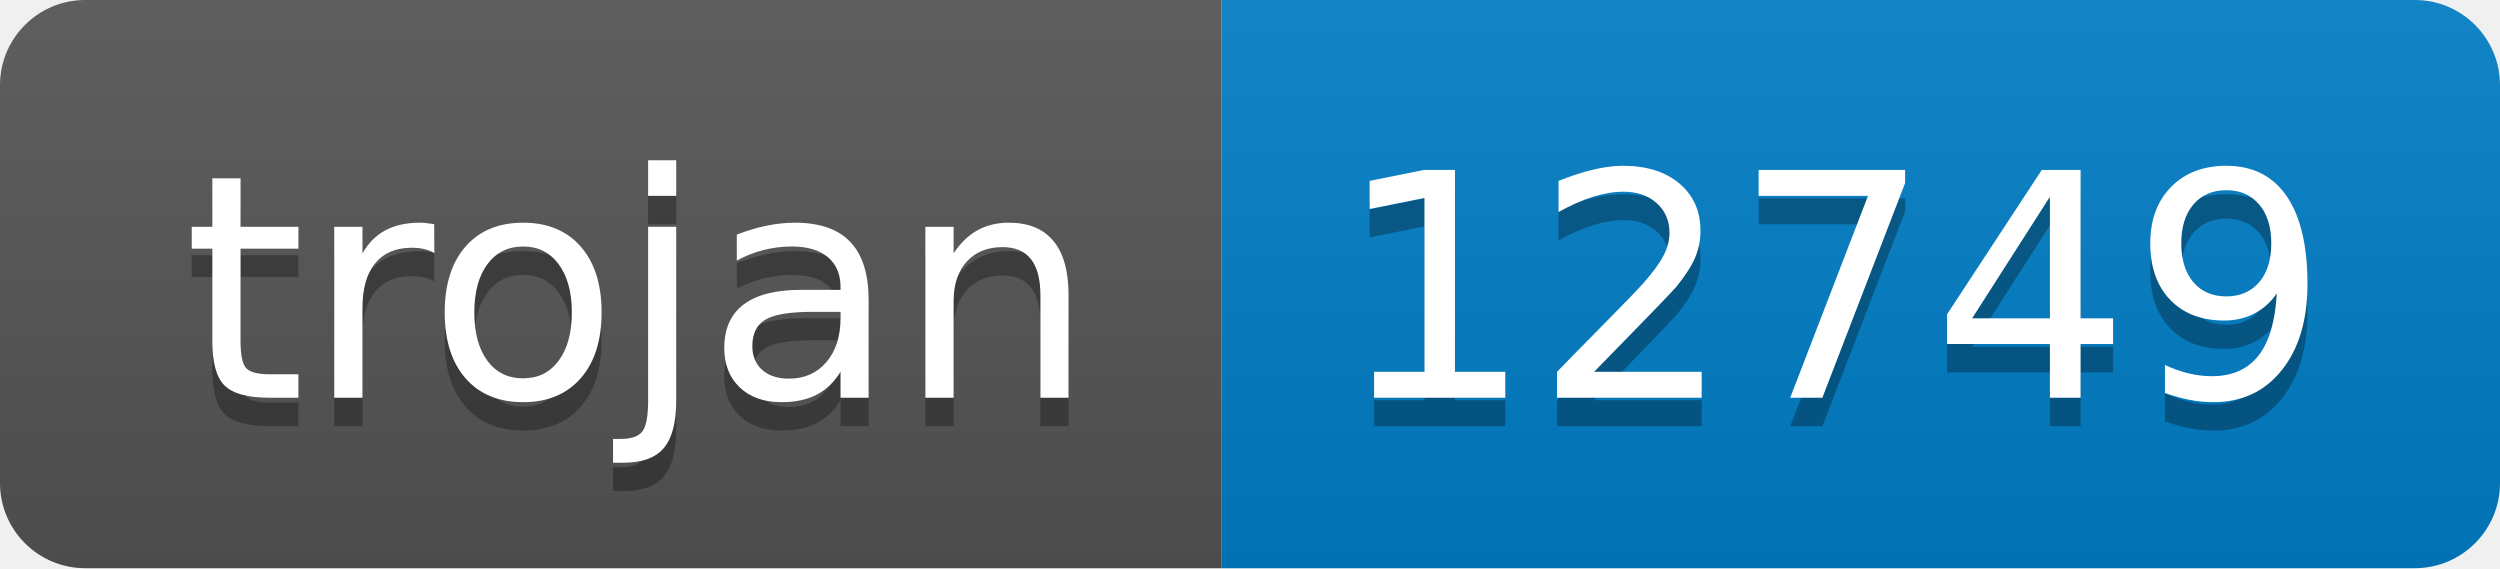
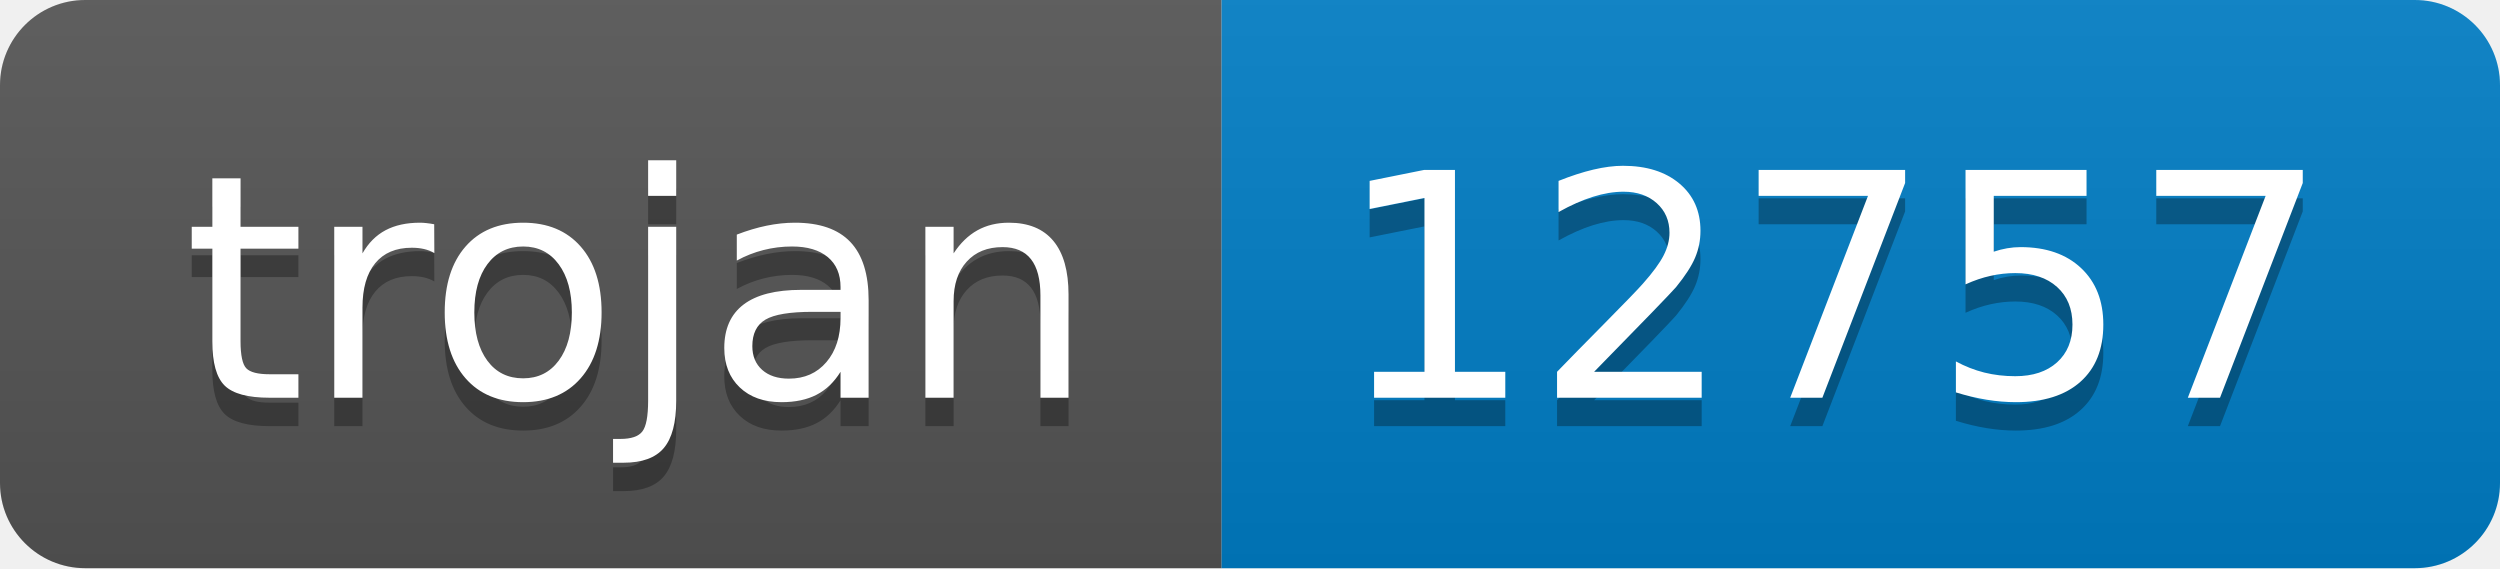
- <svg xmlns="http://www.w3.org/2000/svg" width="88" height="20" role="img" aria-label="trojan: 12749">
+ <svg xmlns="http://www.w3.org/2000/svg" width="88" height="20" role="img" aria-label="trojan: 12757">
  <linearGradient id="s" x2="0" y2="100%">
    <stop offset="0" stop-color="#bbb" stop-opacity=".1" />
    <stop offset="1" stop-opacity=".1" />
  </linearGradient>
  <clipPath id="r">
    <rect width="88" height="20" rx="3" fill="#fff" />
  </clipPath>
  <g clip-path="url(#r)">
    <rect width="43" height="20" fill="#555" />
    <rect x="43" width="45" height="20" fill="#007ec6" />
    <rect width="88" height="20" fill="url(#s)" />
  </g>
  <g fill="#fff" text-anchor="middle" font-family="Verdana,Geneva,DejaVu Sans,sans-serif" text-rendering="geometricPrecision" font-size="110">
    <text aria-hidden="true" x="225" y="150" fill="#010101" fill-opacity=".3" transform="scale(.1)" textLength="330">trojan</text>
    <text x="225" y="140" transform="scale(.1)" fill="#fff" textLength="330">trojan</text>
-     <text aria-hidden="true" x="645" y="150" fill="#010101" fill-opacity=".3" transform="scale(.1)" textLength="350">12749</text>
-     <text x="645" y="140" transform="scale(.1)" fill="#fff" textLength="350">12749</text>
+     <text aria-hidden="true" x="645" y="150" fill="#010101" fill-opacity=".3" transform="scale(.1)" textLength="350">12757</text>
+     <text x="645" y="140" transform="scale(.1)" fill="#fff" textLength="350">12757</text>
  </g>
</svg>
